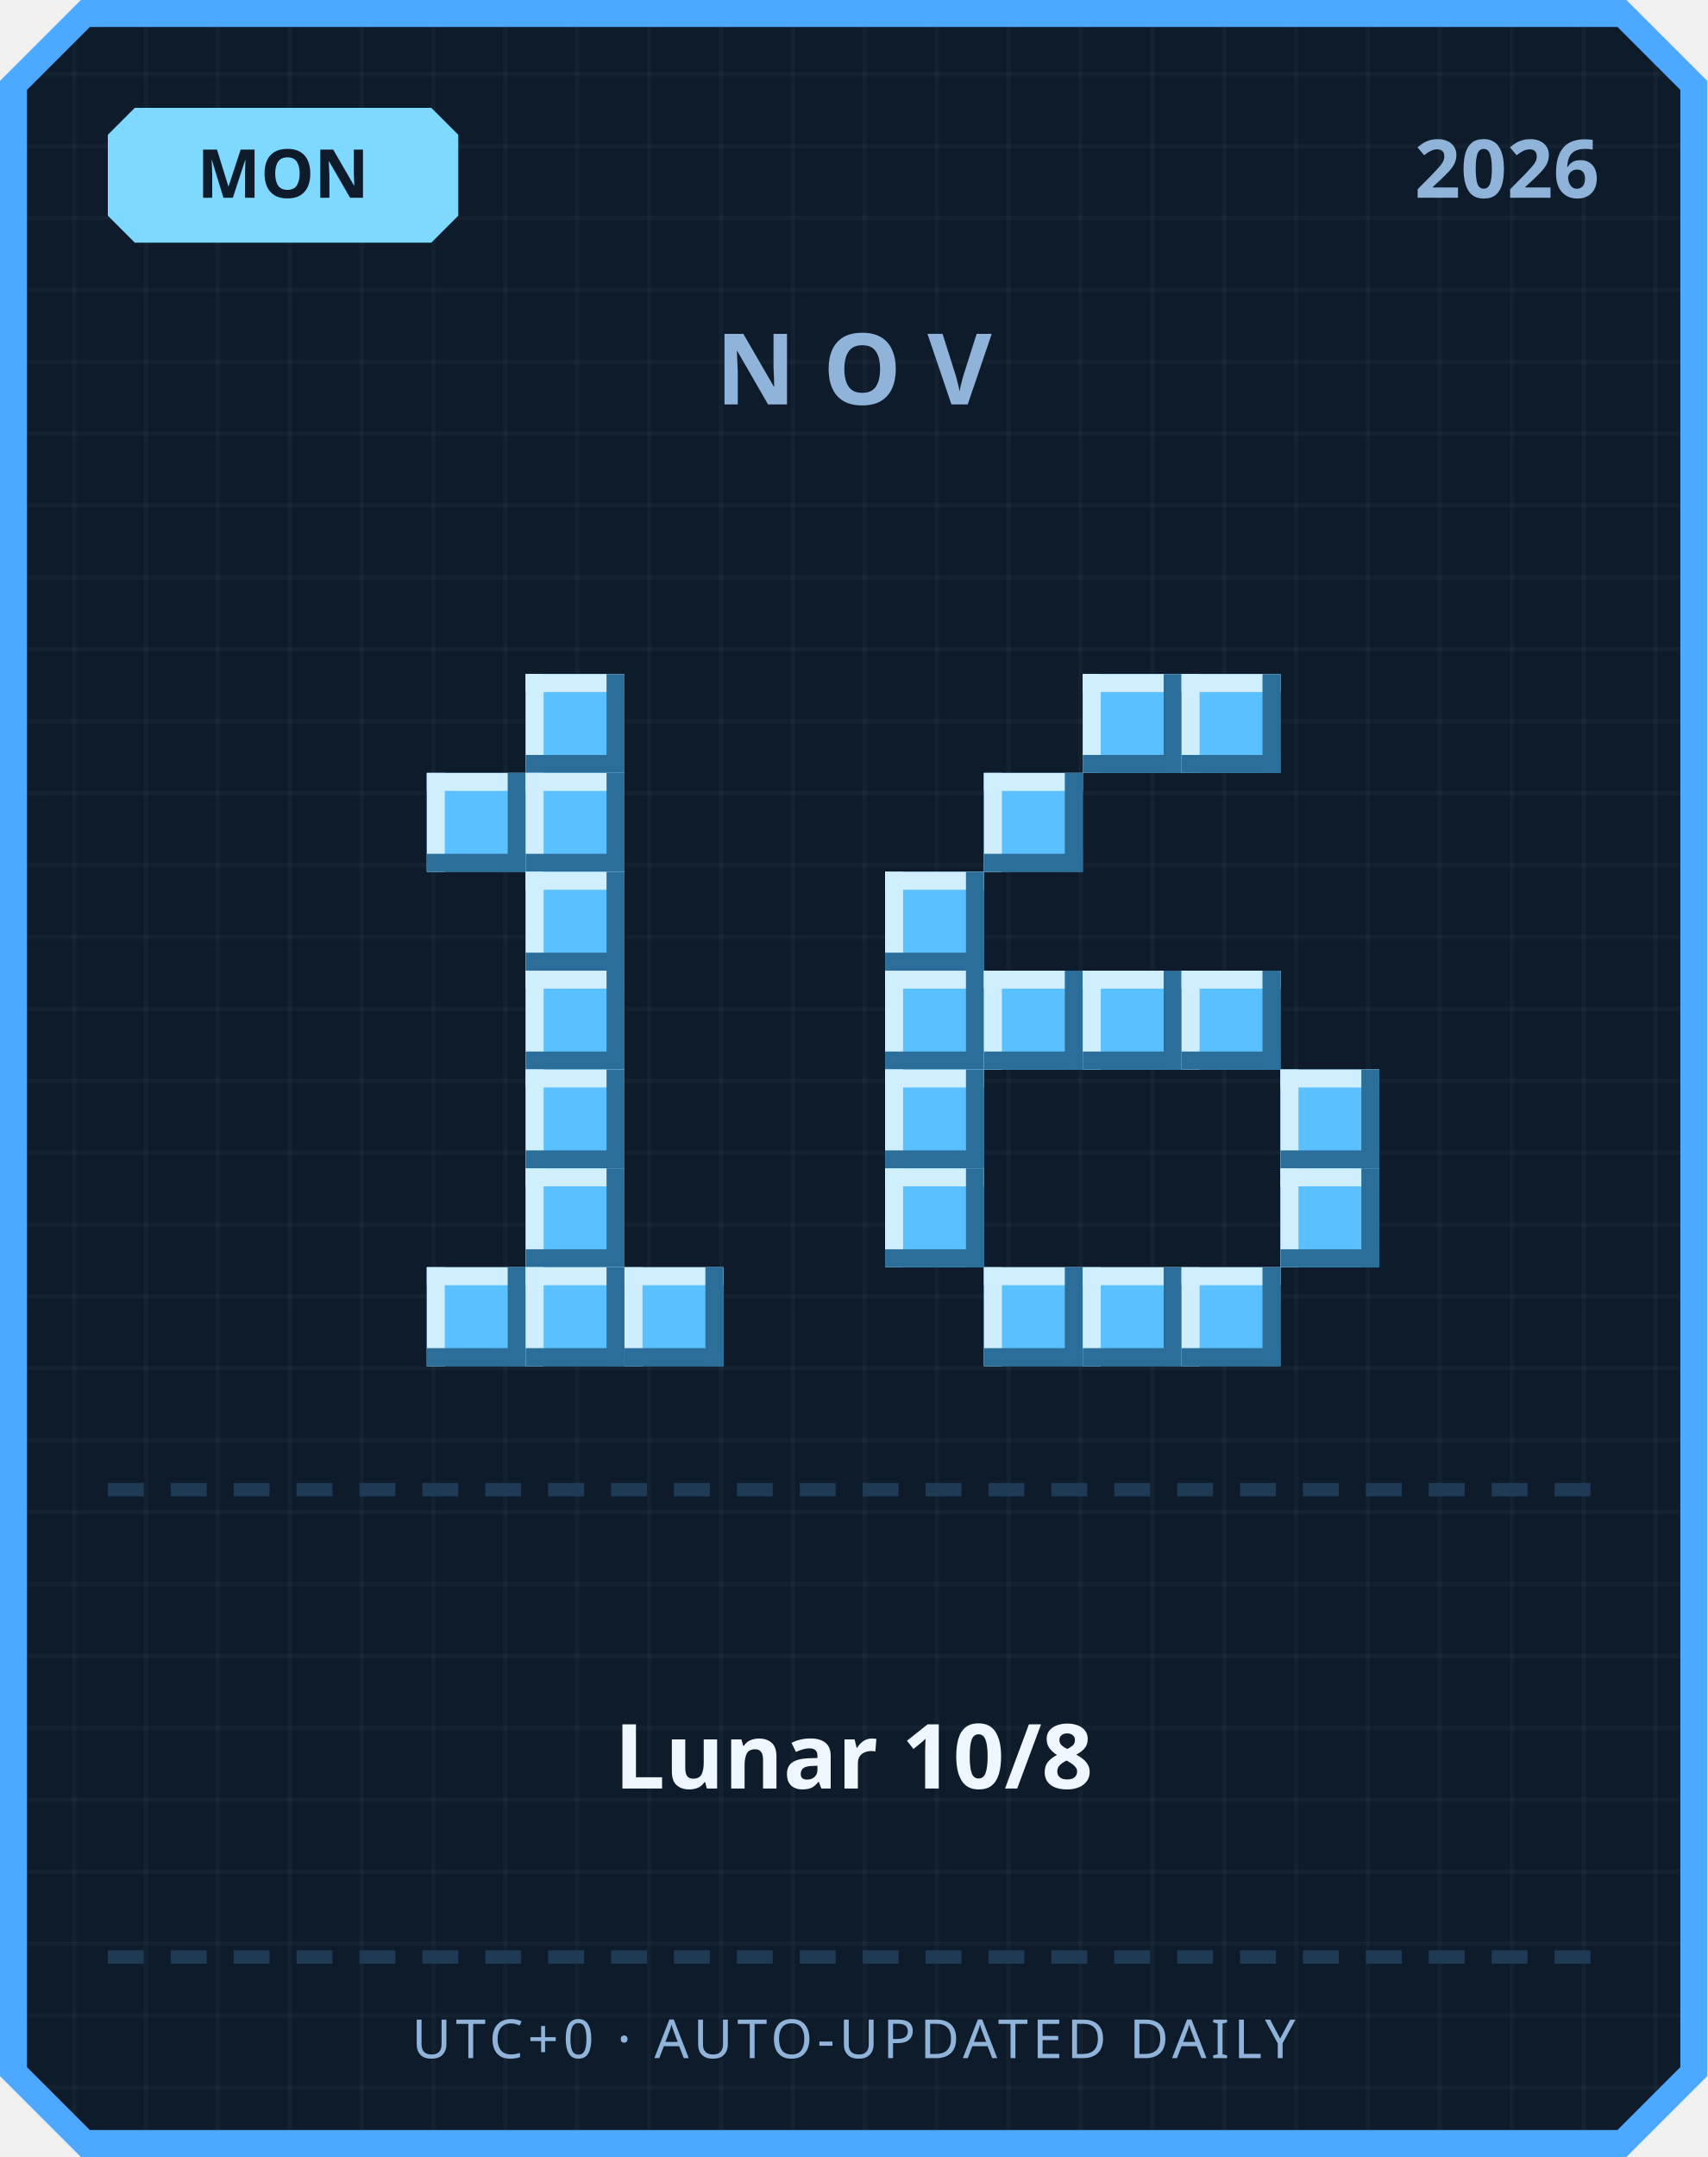
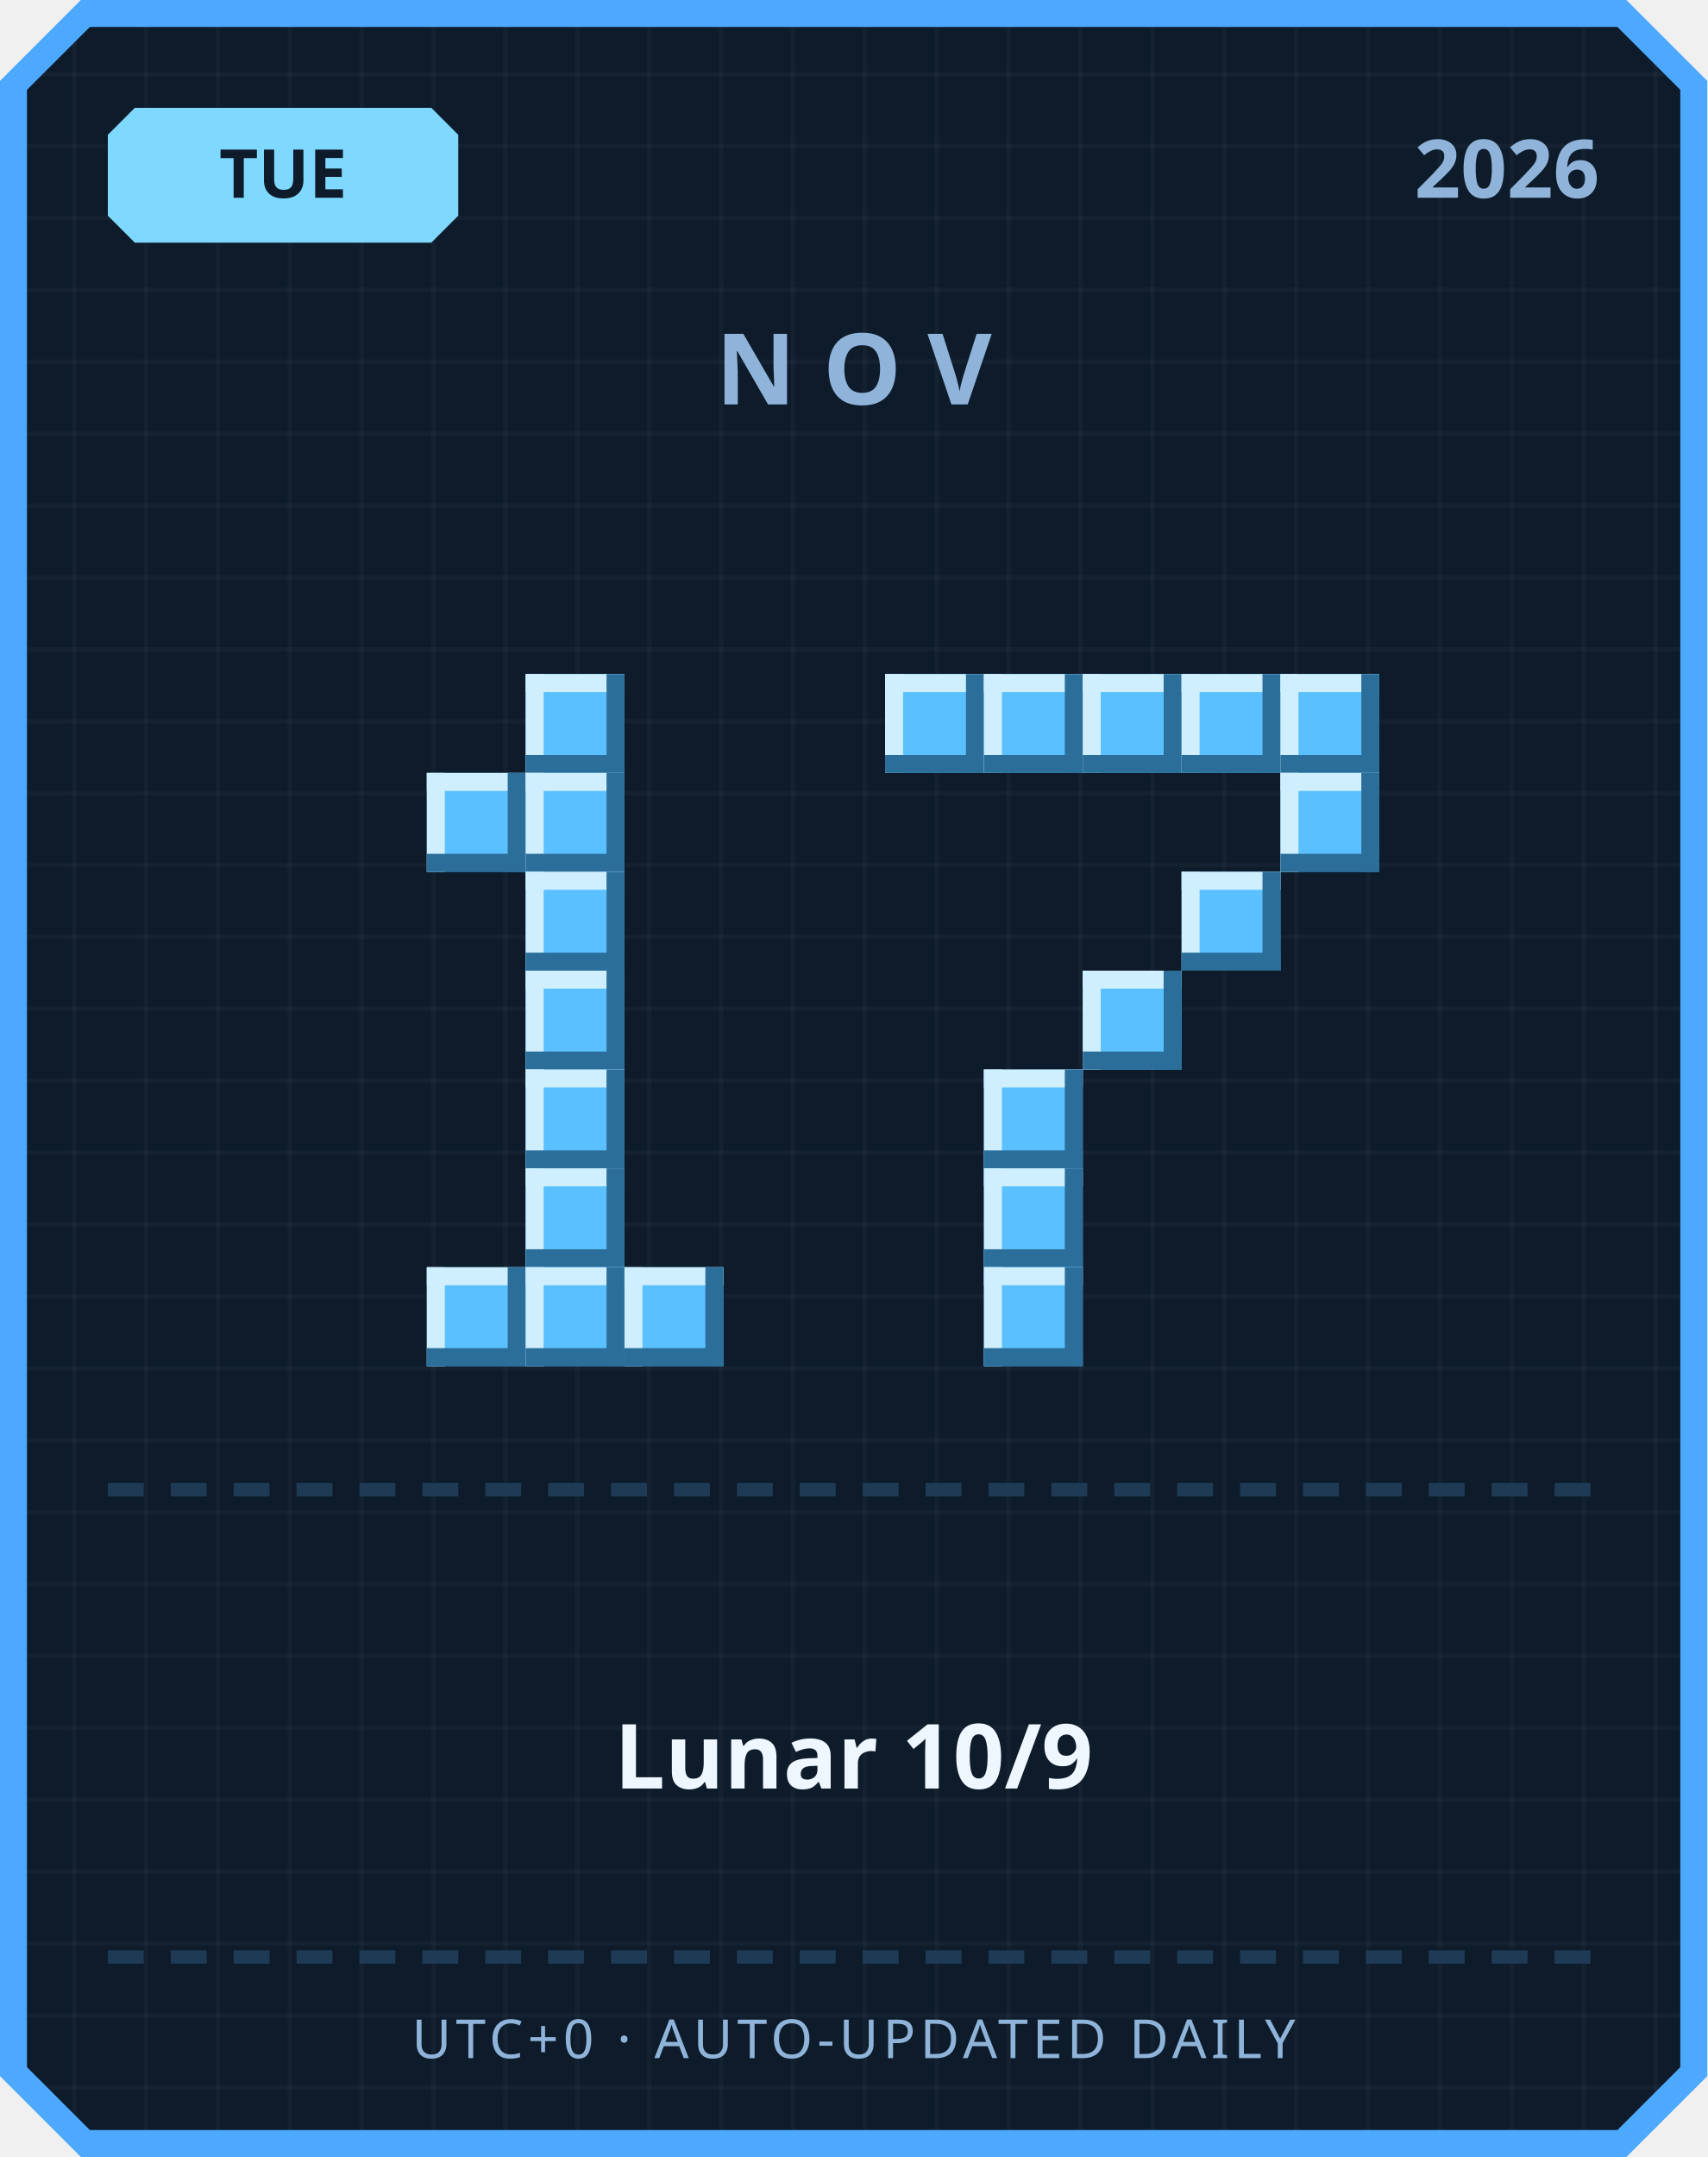
<svg xmlns="http://www.w3.org/2000/svg" width="380" height="480" viewBox="0 0 380 480">
  <defs>
    <pattern id="grid" width="16" height="16" patternUnits="userSpaceOnUse">
      <rect width="16" height="16" fill="#0d1b2a" />
      <rect width="1" height="16" fill="#ffffff" opacity="0.03" />
      <rect width="16" height="1" fill="#ffffff" opacity="0.03" />
    </pattern>
  </defs>
  <path d="M 18,0 L 362,0 L 380,18 L 380,462 L 362,480 L 18,480 L 0,462 L 0,18 Z" fill="#4da8ff" />
  <path d="M 20,6 L 360,6 L 374,20 L 374,460 L 360,474 L 20,474 L 6,460 L 6,20 Z" fill="url(#grid)" />
  <path d="M 30,24 L 96,24 L 102,30 L 102,48 L 96,54 L 30,54 L 24,48 L 24,30 Z" fill="#7fd8ff" />
-   <text x="63" y="44" text-anchor="middle" font-family="'Segoe UI', sans-serif" font-size="15" font-weight="700" fill="#0d1b2a">MON</text>
+   <text x="63" y="44" text-anchor="middle" font-family="'Segoe UI', sans-serif" font-size="15" font-weight="700" fill="#0d1b2a">TUE</text>
  <text x="356" y="44" text-anchor="end" font-family="'Segoe UI', sans-serif" font-size="18" font-weight="700" fill="#8fb3d9">2026</text>
  <text x="190" y="90" text-anchor="middle" font-family="'Segoe UI', sans-serif" font-size="22" font-weight="700" letter-spacing="6" fill="#8fb3d9">NOV</text>
  <rect x="117" y="150" width="22" height="22" fill="#5bc0ff" />
  <rect x="117" y="150" width="22" height="4" fill="#cfefff" />
  <rect x="117" y="150" width="4" height="22" fill="#cfefff" />
  <rect x="117" y="168" width="22" height="4" fill="#2b6e99" />
  <rect x="135" y="150" width="4" height="22" fill="#2b6e99" />
  <rect x="95" y="172" width="22" height="22" fill="#5bc0ff" />
  <rect x="95" y="172" width="22" height="4" fill="#cfefff" />
  <rect x="95" y="172" width="4" height="22" fill="#cfefff" />
  <rect x="95" y="190" width="22" height="4" fill="#2b6e99" />
  <rect x="113" y="172" width="4" height="22" fill="#2b6e99" />
  <rect x="117" y="172" width="22" height="22" fill="#5bc0ff" />
  <rect x="117" y="172" width="22" height="4" fill="#cfefff" />
  <rect x="117" y="172" width="4" height="22" fill="#cfefff" />
  <rect x="117" y="190" width="22" height="4" fill="#2b6e99" />
  <rect x="135" y="172" width="4" height="22" fill="#2b6e99" />
  <rect x="117" y="194" width="22" height="22" fill="#5bc0ff" />
  <rect x="117" y="194" width="22" height="4" fill="#cfefff" />
  <rect x="117" y="194" width="4" height="22" fill="#cfefff" />
  <rect x="117" y="212" width="22" height="4" fill="#2b6e99" />
  <rect x="135" y="194" width="4" height="22" fill="#2b6e99" />
  <rect x="117" y="216" width="22" height="22" fill="#5bc0ff" />
  <rect x="117" y="216" width="22" height="4" fill="#cfefff" />
  <rect x="117" y="216" width="4" height="22" fill="#cfefff" />
  <rect x="117" y="234" width="22" height="4" fill="#2b6e99" />
  <rect x="135" y="216" width="4" height="22" fill="#2b6e99" />
  <rect x="117" y="238" width="22" height="22" fill="#5bc0ff" />
  <rect x="117" y="238" width="22" height="4" fill="#cfefff" />
  <rect x="117" y="238" width="4" height="22" fill="#cfefff" />
  <rect x="117" y="256" width="22" height="4" fill="#2b6e99" />
  <rect x="135" y="238" width="4" height="22" fill="#2b6e99" />
  <rect x="117" y="260" width="22" height="22" fill="#5bc0ff" />
  <rect x="117" y="260" width="22" height="4" fill="#cfefff" />
  <rect x="117" y="260" width="4" height="22" fill="#cfefff" />
  <rect x="117" y="278" width="22" height="4" fill="#2b6e99" />
  <rect x="135" y="260" width="4" height="22" fill="#2b6e99" />
  <rect x="95" y="282" width="22" height="22" fill="#5bc0ff" />
  <rect x="95" y="282" width="22" height="4" fill="#cfefff" />
  <rect x="95" y="282" width="4" height="22" fill="#cfefff" />
  <rect x="95" y="300" width="22" height="4" fill="#2b6e99" />
  <rect x="113" y="282" width="4" height="22" fill="#2b6e99" />
  <rect x="117" y="282" width="22" height="22" fill="#5bc0ff" />
  <rect x="117" y="282" width="22" height="4" fill="#cfefff" />
  <rect x="117" y="282" width="4" height="22" fill="#cfefff" />
  <rect x="117" y="300" width="22" height="4" fill="#2b6e99" />
  <rect x="135" y="282" width="4" height="22" fill="#2b6e99" />
  <rect x="139" y="282" width="22" height="22" fill="#5bc0ff" />
  <rect x="139" y="282" width="22" height="4" fill="#cfefff" />
  <rect x="139" y="282" width="4" height="22" fill="#cfefff" />
  <rect x="139" y="300" width="22" height="4" fill="#2b6e99" />
  <rect x="157" y="282" width="4" height="22" fill="#2b6e99" />
+   <rect x="197" y="150" width="22" height="22" fill="#5bc0ff" />
+   <rect x="197" y="150" width="22" height="4" fill="#cfefff" />
+   <rect x="197" y="150" width="4" height="22" fill="#cfefff" />
+   <rect x="197" y="168" width="22" height="4" fill="#2b6e99" />
+   <rect x="215" y="150" width="4" height="22" fill="#2b6e99" />
+   <rect x="219" y="150" width="22" height="22" fill="#5bc0ff" />
+   <rect x="219" y="150" width="22" height="4" fill="#cfefff" />
+   <rect x="219" y="150" width="4" height="22" fill="#cfefff" />
+   <rect x="219" y="168" width="22" height="4" fill="#2b6e99" />
+   <rect x="237" y="150" width="4" height="22" fill="#2b6e99" />
  <rect x="241" y="150" width="22" height="22" fill="#5bc0ff" />
  <rect x="241" y="150" width="22" height="4" fill="#cfefff" />
  <rect x="241" y="150" width="4" height="22" fill="#cfefff" />
  <rect x="241" y="168" width="22" height="4" fill="#2b6e99" />
  <rect x="259" y="150" width="4" height="22" fill="#2b6e99" />
  <rect x="263" y="150" width="22" height="22" fill="#5bc0ff" />
  <rect x="263" y="150" width="22" height="4" fill="#cfefff" />
  <rect x="263" y="150" width="4" height="22" fill="#cfefff" />
  <rect x="263" y="168" width="22" height="4" fill="#2b6e99" />
  <rect x="281" y="150" width="4" height="22" fill="#2b6e99" />
-   <rect x="219" y="172" width="22" height="22" fill="#5bc0ff" />
-   <rect x="219" y="172" width="22" height="4" fill="#cfefff" />
-   <rect x="219" y="172" width="4" height="22" fill="#cfefff" />
-   <rect x="219" y="190" width="22" height="4" fill="#2b6e99" />
-   <rect x="237" y="172" width="4" height="22" fill="#2b6e99" />
-   <rect x="197" y="194" width="22" height="22" fill="#5bc0ff" />
-   <rect x="197" y="194" width="22" height="4" fill="#cfefff" />
-   <rect x="197" y="194" width="4" height="22" fill="#cfefff" />
-   <rect x="197" y="212" width="22" height="4" fill="#2b6e99" />
-   <rect x="215" y="194" width="4" height="22" fill="#2b6e99" />
-   <rect x="197" y="216" width="22" height="22" fill="#5bc0ff" />
-   <rect x="197" y="216" width="22" height="4" fill="#cfefff" />
-   <rect x="197" y="216" width="4" height="22" fill="#cfefff" />
-   <rect x="197" y="234" width="22" height="4" fill="#2b6e99" />
-   <rect x="215" y="216" width="4" height="22" fill="#2b6e99" />
-   <rect x="219" y="216" width="22" height="22" fill="#5bc0ff" />
-   <rect x="219" y="216" width="22" height="4" fill="#cfefff" />
-   <rect x="219" y="216" width="4" height="22" fill="#cfefff" />
-   <rect x="219" y="234" width="22" height="4" fill="#2b6e99" />
-   <rect x="237" y="216" width="4" height="22" fill="#2b6e99" />
+   <rect x="285" y="150" width="22" height="22" fill="#5bc0ff" />
+   <rect x="285" y="150" width="22" height="4" fill="#cfefff" />
+   <rect x="285" y="150" width="4" height="22" fill="#cfefff" />
+   <rect x="285" y="168" width="22" height="4" fill="#2b6e99" />
+   <rect x="303" y="150" width="4" height="22" fill="#2b6e99" />
+   <rect x="285" y="172" width="22" height="22" fill="#5bc0ff" />
+   <rect x="285" y="172" width="22" height="4" fill="#cfefff" />
+   <rect x="285" y="172" width="4" height="22" fill="#cfefff" />
+   <rect x="285" y="190" width="22" height="4" fill="#2b6e99" />
+   <rect x="303" y="172" width="4" height="22" fill="#2b6e99" />
+   <rect x="263" y="194" width="22" height="22" fill="#5bc0ff" />
+   <rect x="263" y="194" width="22" height="4" fill="#cfefff" />
+   <rect x="263" y="194" width="4" height="22" fill="#cfefff" />
+   <rect x="263" y="212" width="22" height="4" fill="#2b6e99" />
+   <rect x="281" y="194" width="4" height="22" fill="#2b6e99" />
  <rect x="241" y="216" width="22" height="22" fill="#5bc0ff" />
  <rect x="241" y="216" width="22" height="4" fill="#cfefff" />
  <rect x="241" y="216" width="4" height="22" fill="#cfefff" />
  <rect x="241" y="234" width="22" height="4" fill="#2b6e99" />
  <rect x="259" y="216" width="4" height="22" fill="#2b6e99" />
-   <rect x="263" y="216" width="22" height="22" fill="#5bc0ff" />
-   <rect x="263" y="216" width="22" height="4" fill="#cfefff" />
-   <rect x="263" y="216" width="4" height="22" fill="#cfefff" />
-   <rect x="263" y="234" width="22" height="4" fill="#2b6e99" />
-   <rect x="281" y="216" width="4" height="22" fill="#2b6e99" />
-   <rect x="197" y="238" width="22" height="22" fill="#5bc0ff" />
-   <rect x="197" y="238" width="22" height="4" fill="#cfefff" />
-   <rect x="197" y="238" width="4" height="22" fill="#cfefff" />
-   <rect x="197" y="256" width="22" height="4" fill="#2b6e99" />
-   <rect x="215" y="238" width="4" height="22" fill="#2b6e99" />
-   <rect x="285" y="238" width="22" height="22" fill="#5bc0ff" />
-   <rect x="285" y="238" width="22" height="4" fill="#cfefff" />
-   <rect x="285" y="238" width="4" height="22" fill="#cfefff" />
-   <rect x="285" y="256" width="22" height="4" fill="#2b6e99" />
-   <rect x="303" y="238" width="4" height="22" fill="#2b6e99" />
-   <rect x="197" y="260" width="22" height="22" fill="#5bc0ff" />
-   <rect x="197" y="260" width="22" height="4" fill="#cfefff" />
-   <rect x="197" y="260" width="4" height="22" fill="#cfefff" />
-   <rect x="197" y="278" width="22" height="4" fill="#2b6e99" />
-   <rect x="215" y="260" width="4" height="22" fill="#2b6e99" />
-   <rect x="285" y="260" width="22" height="22" fill="#5bc0ff" />
-   <rect x="285" y="260" width="22" height="4" fill="#cfefff" />
-   <rect x="285" y="260" width="4" height="22" fill="#cfefff" />
-   <rect x="285" y="278" width="22" height="4" fill="#2b6e99" />
-   <rect x="303" y="260" width="4" height="22" fill="#2b6e99" />
+   <rect x="219" y="238" width="22" height="22" fill="#5bc0ff" />
+   <rect x="219" y="238" width="22" height="4" fill="#cfefff" />
+   <rect x="219" y="238" width="4" height="22" fill="#cfefff" />
+   <rect x="219" y="256" width="22" height="4" fill="#2b6e99" />
+   <rect x="237" y="238" width="4" height="22" fill="#2b6e99" />
+   <rect x="219" y="260" width="22" height="22" fill="#5bc0ff" />
+   <rect x="219" y="260" width="22" height="4" fill="#cfefff" />
+   <rect x="219" y="260" width="4" height="22" fill="#cfefff" />
+   <rect x="219" y="278" width="22" height="4" fill="#2b6e99" />
+   <rect x="237" y="260" width="4" height="22" fill="#2b6e99" />
  <rect x="219" y="282" width="22" height="22" fill="#5bc0ff" />
  <rect x="219" y="282" width="22" height="4" fill="#cfefff" />
  <rect x="219" y="282" width="4" height="22" fill="#cfefff" />
  <rect x="219" y="300" width="22" height="4" fill="#2b6e99" />
  <rect x="237" y="282" width="4" height="22" fill="#2b6e99" />
-   <rect x="241" y="282" width="22" height="22" fill="#5bc0ff" />
-   <rect x="241" y="282" width="22" height="4" fill="#cfefff" />
-   <rect x="241" y="282" width="4" height="22" fill="#cfefff" />
-   <rect x="241" y="300" width="22" height="4" fill="#2b6e99" />
-   <rect x="259" y="282" width="4" height="22" fill="#2b6e99" />
-   <rect x="263" y="282" width="22" height="22" fill="#5bc0ff" />
-   <rect x="263" y="282" width="22" height="4" fill="#cfefff" />
-   <rect x="263" y="282" width="4" height="22" fill="#cfefff" />
-   <rect x="263" y="300" width="22" height="4" fill="#2b6e99" />
-   <rect x="281" y="282" width="4" height="22" fill="#2b6e99" />
  <rect x="24" y="330" width="8" height="3" fill="#1e3a54" />
  <rect x="38" y="330" width="8" height="3" fill="#1e3a54" />
  <rect x="52" y="330" width="8" height="3" fill="#1e3a54" />
  <rect x="66" y="330" width="8" height="3" fill="#1e3a54" />
  <rect x="80" y="330" width="8" height="3" fill="#1e3a54" />
  <rect x="94" y="330" width="8" height="3" fill="#1e3a54" />
  <rect x="108" y="330" width="8" height="3" fill="#1e3a54" />
  <rect x="122" y="330" width="8" height="3" fill="#1e3a54" />
  <rect x="136" y="330" width="8" height="3" fill="#1e3a54" />
  <rect x="150" y="330" width="8" height="3" fill="#1e3a54" />
  <rect x="164" y="330" width="8" height="3" fill="#1e3a54" />
  <rect x="178" y="330" width="8" height="3" fill="#1e3a54" />
  <rect x="192" y="330" width="8" height="3" fill="#1e3a54" />
  <rect x="206" y="330" width="8" height="3" fill="#1e3a54" />
  <rect x="220" y="330" width="8" height="3" fill="#1e3a54" />
  <rect x="234" y="330" width="8" height="3" fill="#1e3a54" />
  <rect x="248" y="330" width="8" height="3" fill="#1e3a54" />
  <rect x="262" y="330" width="8" height="3" fill="#1e3a54" />
  <rect x="276" y="330" width="8" height="3" fill="#1e3a54" />
  <rect x="290" y="330" width="8" height="3" fill="#1e3a54" />
  <rect x="304" y="330" width="8" height="3" fill="#1e3a54" />
  <rect x="318" y="330" width="8" height="3" fill="#1e3a54" />
  <rect x="332" y="330" width="8" height="3" fill="#1e3a54" />
  <rect x="346" y="330" width="8" height="3" fill="#1e3a54" />
-   <text x="190" y="398" text-anchor="middle" font-family="'Segoe UI', 'Microsoft JhengHei', sans-serif" font-size="20" font-weight="700" fill="#eef6ff">Lunar 10/8</text>
+   <text x="190" y="398" text-anchor="middle" font-family="'Segoe UI', 'Microsoft JhengHei', sans-serif" font-size="20" font-weight="700" fill="#eef6ff">Lunar 10/9</text>
  <rect x="24" y="434" width="8" height="3" fill="#1e3a54" />
  <rect x="38" y="434" width="8" height="3" fill="#1e3a54" />
  <rect x="52" y="434" width="8" height="3" fill="#1e3a54" />
  <rect x="66" y="434" width="8" height="3" fill="#1e3a54" />
  <rect x="80" y="434" width="8" height="3" fill="#1e3a54" />
  <rect x="94" y="434" width="8" height="3" fill="#1e3a54" />
  <rect x="108" y="434" width="8" height="3" fill="#1e3a54" />
  <rect x="122" y="434" width="8" height="3" fill="#1e3a54" />
  <rect x="136" y="434" width="8" height="3" fill="#1e3a54" />
  <rect x="150" y="434" width="8" height="3" fill="#1e3a54" />
  <rect x="164" y="434" width="8" height="3" fill="#1e3a54" />
  <rect x="178" y="434" width="8" height="3" fill="#1e3a54" />
  <rect x="192" y="434" width="8" height="3" fill="#1e3a54" />
  <rect x="206" y="434" width="8" height="3" fill="#1e3a54" />
  <rect x="220" y="434" width="8" height="3" fill="#1e3a54" />
  <rect x="234" y="434" width="8" height="3" fill="#1e3a54" />
  <rect x="248" y="434" width="8" height="3" fill="#1e3a54" />
  <rect x="262" y="434" width="8" height="3" fill="#1e3a54" />
  <rect x="276" y="434" width="8" height="3" fill="#1e3a54" />
  <rect x="290" y="434" width="8" height="3" fill="#1e3a54" />
  <rect x="304" y="434" width="8" height="3" fill="#1e3a54" />
  <rect x="318" y="434" width="8" height="3" fill="#1e3a54" />
  <rect x="332" y="434" width="8" height="3" fill="#1e3a54" />
  <rect x="346" y="434" width="8" height="3" fill="#1e3a54" />
  <text x="190" y="458" text-anchor="middle" font-family="'Segoe UI', sans-serif" font-size="12" letter-spacing="1" fill="#8fb3d9">UTC+0 · AUTO-UPDATED DAILY</text>
</svg>
